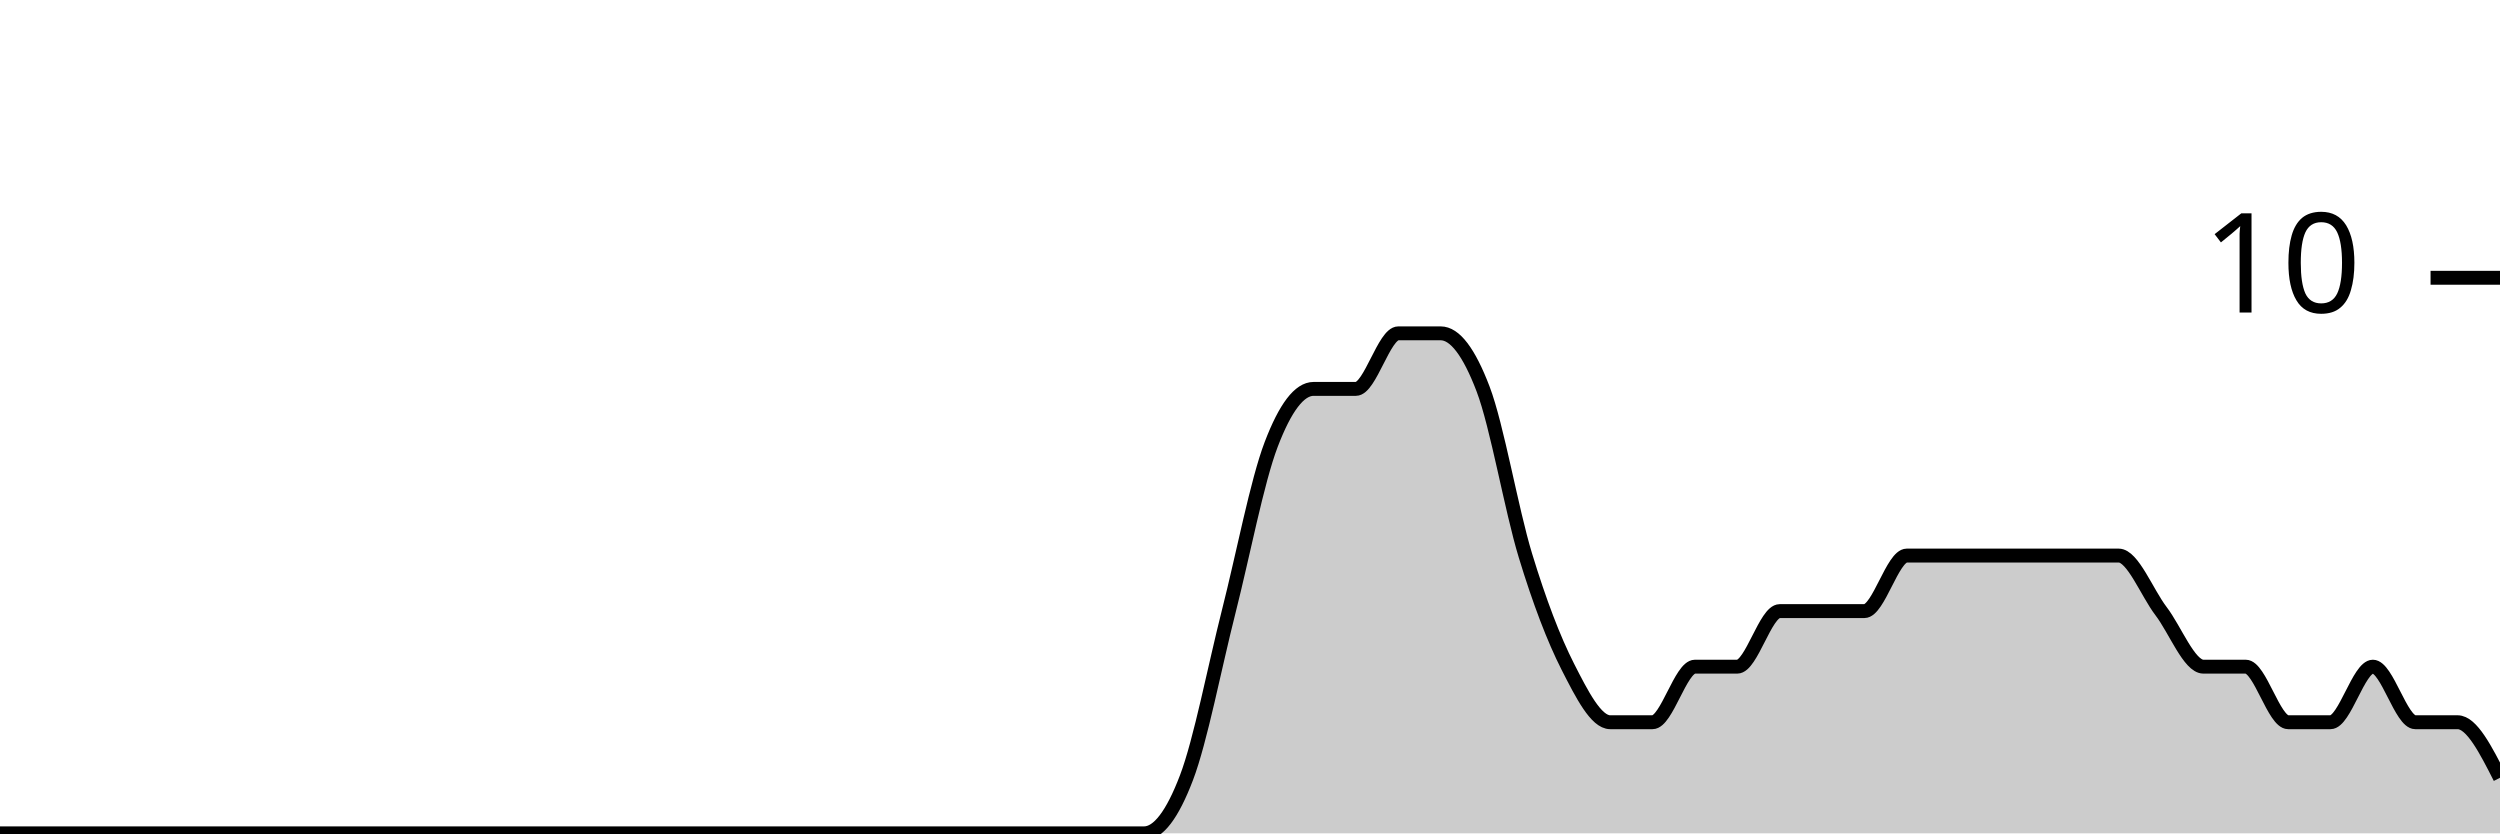
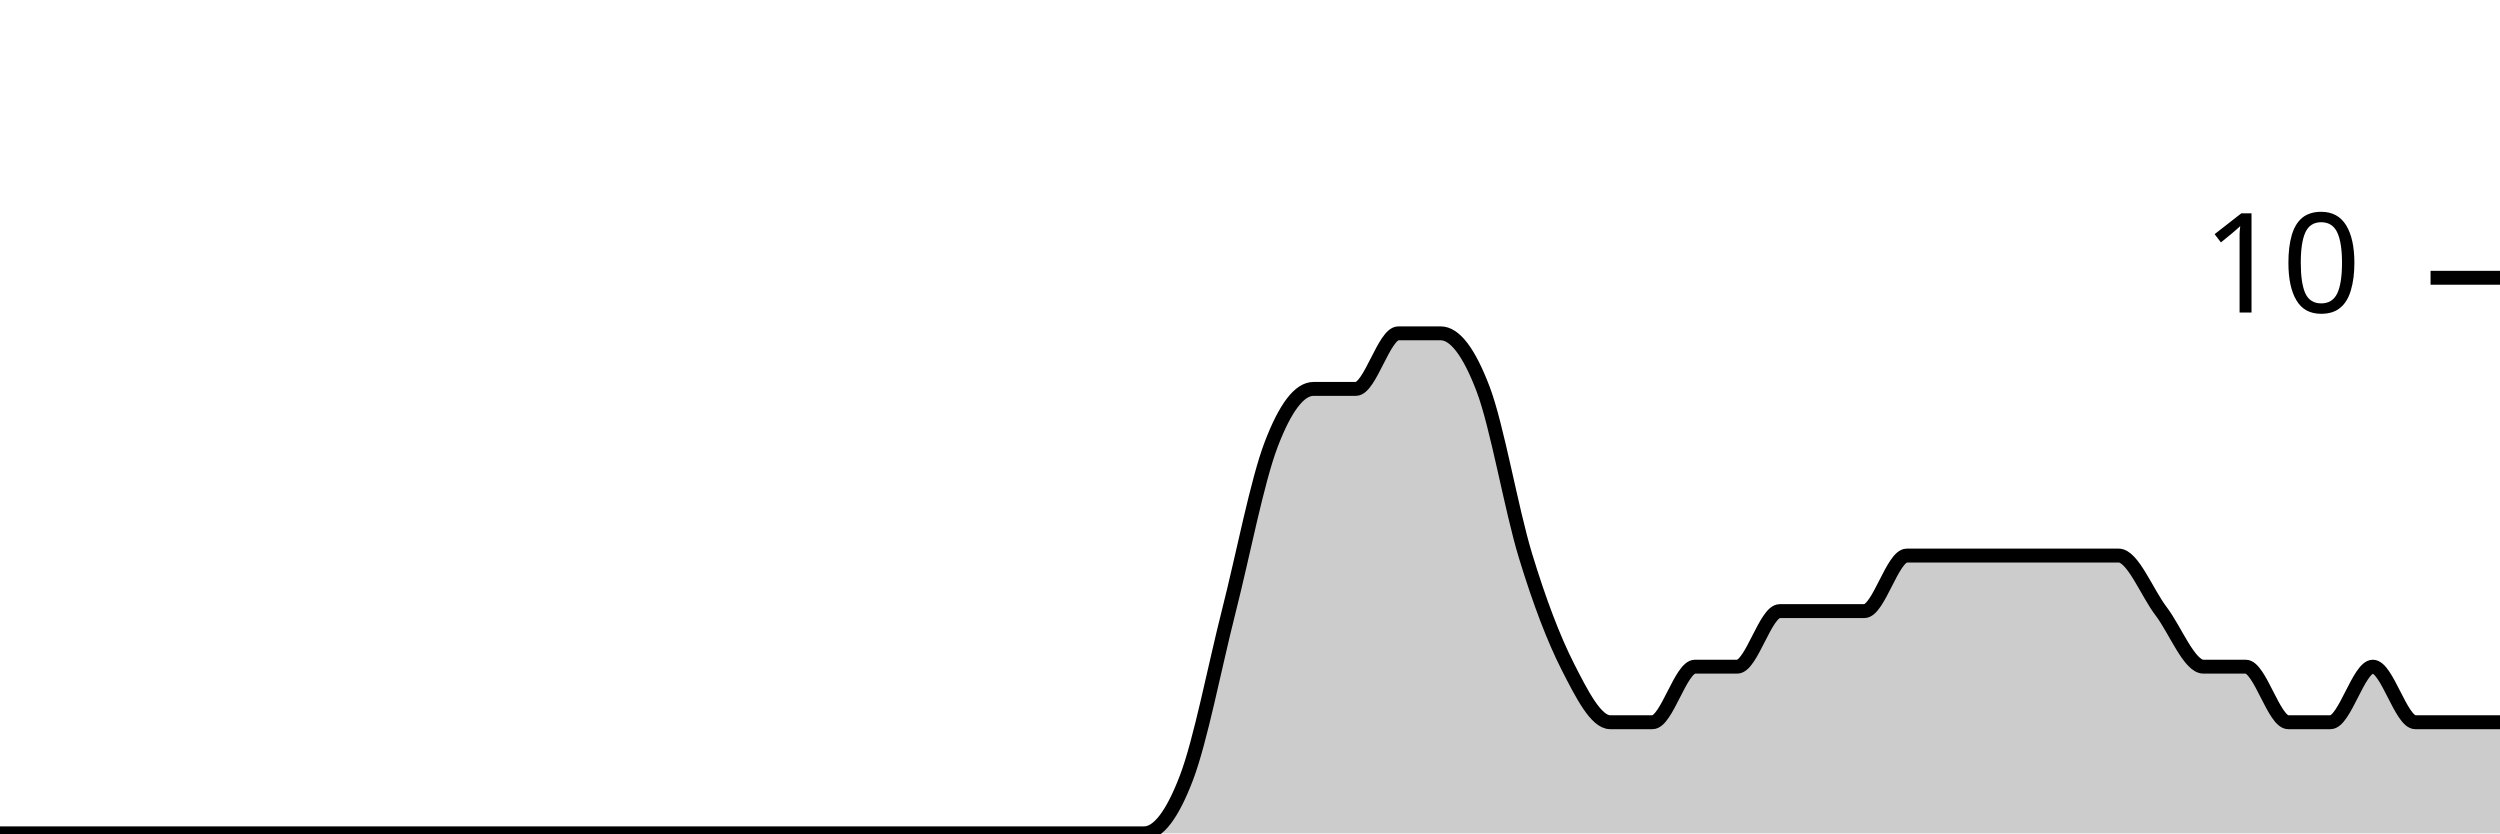
<svg xmlns="http://www.w3.org/2000/svg" viewBox="0 0 180 60">
  <g transform="translate(0,20)">
-     <path class="area" fill="rgba(0, 0, 0, 0.2)" d="M0,40C1.017,40,2.034,40,3.051,40C4.068,40,5.085,40,6.102,40C7.119,40,8.136,40,9.153,40C10.169,40,11.186,40,12.203,40C13.22,40,14.237,40,15.254,40C16.271,40,17.288,40,18.305,40C19.322,40,20.339,40,21.356,40C22.373,40,23.39,40,24.407,40C25.424,40,26.441,40,27.458,40C28.475,40,29.492,40,30.508,40C31.525,40,32.542,40,33.559,40C34.576,40,35.593,40,36.61,40C37.627,40,38.644,40,39.661,40C40.678,40,41.695,40,42.712,40C43.729,40,44.746,40,45.763,40C46.78,40,47.797,40,48.814,40C49.831,40,50.847,40,51.864,40C52.881,40,53.898,40,54.915,40C55.932,40,56.949,40,57.966,40C58.983,40,60,40,61.017,40C62.034,40,63.051,40,64.068,40C65.085,40,66.102,40,67.119,40C68.136,40,69.153,40,70.169,40C71.186,40,72.203,40,73.22,40C74.237,40,75.254,40,76.271,40C77.288,40,78.305,40,79.322,40C80.339,40,81.356,40,82.373,40C83.39,40,84.407,38.667,85.424,36C86.441,33.333,87.458,28,88.475,24C89.492,20,90.508,14.667,91.525,12C92.542,9.333,93.559,8,94.576,8C95.593,8,96.61,8,97.627,8C98.644,8,99.661,4,100.678,4C101.695,4,102.712,4,103.729,4C104.746,4,105.763,5.333,106.78,8C107.797,10.667,108.814,16.667,109.831,20C110.847,23.333,111.864,26,112.881,28C113.898,30,114.915,32,115.932,32C116.949,32,117.966,32,118.983,32C120,32,121.017,28,122.034,28C123.051,28,124.068,28,125.085,28C126.102,28,127.119,24,128.136,24C129.153,24,130.169,24,131.186,24C132.203,24,133.22,24,134.237,24C135.254,24,136.271,20,137.288,20C138.305,20,139.322,20,140.339,20C141.356,20,142.373,20,143.39,20C144.407,20,145.424,20,146.441,20C147.458,20,148.475,20,149.492,20C150.508,20,151.525,20,152.542,20C153.559,20,154.576,22.667,155.593,24C156.61,25.333,157.627,28,158.644,28C159.661,28,160.678,28,161.695,28C162.712,28,163.729,32,164.746,32C165.763,32,166.78,32,167.797,32C168.814,32,169.831,28,170.847,28C171.864,28,172.881,32,173.898,32C174.915,32,175.932,32,176.949,32C177.966,32,178.983,34,180,36L180,40C178.983,40,177.966,40,176.949,40C175.932,40,174.915,40,173.898,40C172.881,40,171.864,40,170.847,40C169.831,40,168.814,40,167.797,40C166.78,40,165.763,40,164.746,40C163.729,40,162.712,40,161.695,40C160.678,40,159.661,40,158.644,40C157.627,40,156.61,40,155.593,40C154.576,40,153.559,40,152.542,40C151.525,40,150.508,40,149.492,40C148.475,40,147.458,40,146.441,40C145.424,40,144.407,40,143.39,40C142.373,40,141.356,40,140.339,40C139.322,40,138.305,40,137.288,40C136.271,40,135.254,40,134.237,40C133.22,40,132.203,40,131.186,40C130.169,40,129.153,40,128.136,40C127.119,40,126.102,40,125.085,40C124.068,40,123.051,40,122.034,40C121.017,40,120,40,118.983,40C117.966,40,116.949,40,115.932,40C114.915,40,113.898,40,112.881,40C111.864,40,110.847,40,109.831,40C108.814,40,107.797,40,106.78,40C105.763,40,104.746,40,103.729,40C102.712,40,101.695,40,100.678,40C99.661,40,98.644,40,97.627,40C96.61,40,95.593,40,94.576,40C93.559,40,92.542,40,91.525,40C90.508,40,89.492,40,88.475,40C87.458,40,86.441,40,85.424,40C84.407,40,83.39,40,82.373,40C81.356,40,80.339,40,79.322,40C78.305,40,77.288,40,76.271,40C75.254,40,74.237,40,73.22,40C72.203,40,71.186,40,70.169,40C69.153,40,68.136,40,67.119,40C66.102,40,65.085,40,64.068,40C63.051,40,62.034,40,61.017,40C60,40,58.983,40,57.966,40C56.949,40,55.932,40,54.915,40C53.898,40,52.881,40,51.864,40C50.847,40,49.831,40,48.814,40C47.797,40,46.78,40,45.763,40C44.746,40,43.729,40,42.712,40C41.695,40,40.678,40,39.661,40C38.644,40,37.627,40,36.61,40C35.593,40,34.576,40,33.559,40C32.542,40,31.525,40,30.508,40C29.492,40,28.475,40,27.458,40C26.441,40,25.424,40,24.407,40C23.39,40,22.373,40,21.356,40C20.339,40,19.322,40,18.305,40C17.288,40,16.271,40,15.254,40C14.237,40,13.22,40,12.203,40C11.186,40,10.169,40,9.153,40C8.136,40,7.119,40,6.102,40C5.085,40,4.068,40,3.051,40C2.034,40,1.017,40,0,40Z" />
-     <path class="line" stroke="black" fill="none" d="M0,40C1.017,40,2.034,40,3.051,40C4.068,40,5.085,40,6.102,40C7.119,40,8.136,40,9.153,40C10.169,40,11.186,40,12.203,40C13.22,40,14.237,40,15.254,40C16.271,40,17.288,40,18.305,40C19.322,40,20.339,40,21.356,40C22.373,40,23.39,40,24.407,40C25.424,40,26.441,40,27.458,40C28.475,40,29.492,40,30.508,40C31.525,40,32.542,40,33.559,40C34.576,40,35.593,40,36.61,40C37.627,40,38.644,40,39.661,40C40.678,40,41.695,40,42.712,40C43.729,40,44.746,40,45.763,40C46.78,40,47.797,40,48.814,40C49.831,40,50.847,40,51.864,40C52.881,40,53.898,40,54.915,40C55.932,40,56.949,40,57.966,40C58.983,40,60,40,61.017,40C62.034,40,63.051,40,64.068,40C65.085,40,66.102,40,67.119,40C68.136,40,69.153,40,70.169,40C71.186,40,72.203,40,73.22,40C74.237,40,75.254,40,76.271,40C77.288,40,78.305,40,79.322,40C80.339,40,81.356,40,82.373,40C83.39,40,84.407,38.667,85.424,36C86.441,33.333,87.458,28,88.475,24C89.492,20,90.508,14.667,91.525,12C92.542,9.333,93.559,8,94.576,8C95.593,8,96.61,8,97.627,8C98.644,8,99.661,4,100.678,4C101.695,4,102.712,4,103.729,4C104.746,4,105.763,5.333,106.78,8C107.797,10.667,108.814,16.667,109.831,20C110.847,23.333,111.864,26,112.881,28C113.898,30,114.915,32,115.932,32C116.949,32,117.966,32,118.983,32C120,32,121.017,28,122.034,28C123.051,28,124.068,28,125.085,28C126.102,28,127.119,24,128.136,24C129.153,24,130.169,24,131.186,24C132.203,24,133.22,24,134.237,24C135.254,24,136.271,20,137.288,20C138.305,20,139.322,20,140.339,20C141.356,20,142.373,20,143.39,20C144.407,20,145.424,20,146.441,20C147.458,20,148.475,20,149.492,20C150.508,20,151.525,20,152.542,20C153.559,20,154.576,22.667,155.593,24C156.61,25.333,157.627,28,158.644,28C159.661,28,160.678,28,161.695,28C162.712,28,163.729,32,164.746,32C165.763,32,166.78,32,167.797,32C168.814,32,169.831,28,170.847,28C171.864,28,172.881,32,173.898,32C174.915,32,175.932,32,176.949,32C177.966,32,178.983,34,180,36" />
+     <path class="area" fill="rgba(0, 0, 0, 0.2)" d="M0,40C1.017,40,2.034,40,3.051,40C4.068,40,5.085,40,6.102,40C7.119,40,8.136,40,9.153,40C10.169,40,11.186,40,12.203,40C13.22,40,14.237,40,15.254,40C16.271,40,17.288,40,18.305,40C19.322,40,20.339,40,21.356,40C22.373,40,23.39,40,24.407,40C25.424,40,26.441,40,27.458,40C28.475,40,29.492,40,30.508,40C31.525,40,32.542,40,33.559,40C34.576,40,35.593,40,36.61,40C37.627,40,38.644,40,39.661,40C40.678,40,41.695,40,42.712,40C43.729,40,44.746,40,45.763,40C46.78,40,47.797,40,48.814,40C49.831,40,50.847,40,51.864,40C52.881,40,53.898,40,54.915,40C55.932,40,56.949,40,57.966,40C58.983,40,60,40,61.017,40C62.034,40,63.051,40,64.068,40C65.085,40,66.102,40,67.119,40C68.136,40,69.153,40,70.169,40C71.186,40,72.203,40,73.22,40C74.237,40,75.254,40,76.271,40C77.288,40,78.305,40,79.322,40C80.339,40,81.356,40,82.373,40C83.39,40,84.407,38.667,85.424,36C86.441,33.333,87.458,28,88.475,24C89.492,20,90.508,14.667,91.525,12C92.542,9.333,93.559,8,94.576,8C95.593,8,96.61,8,97.627,8C98.644,8,99.661,4,100.678,4C101.695,4,102.712,4,103.729,4C104.746,4,105.763,5.333,106.78,8C107.797,10.667,108.814,16.667,109.831,20C110.847,23.333,111.864,26,112.881,28C113.898,30,114.915,32,115.932,32C116.949,32,117.966,32,118.983,32C120,32,121.017,28,122.034,28C123.051,28,124.068,28,125.085,28C126.102,28,127.119,24,128.136,24C129.153,24,130.169,24,131.186,24C132.203,24,133.22,24,134.237,24C135.254,24,136.271,20,137.288,20C138.305,20,139.322,20,140.339,20C141.356,20,142.373,20,143.39,20C144.407,20,145.424,20,146.441,20C147.458,20,148.475,20,149.492,20C150.508,20,151.525,20,152.542,20C153.559,20,154.576,22.667,155.593,24C156.61,25.333,157.627,28,158.644,28C159.661,28,160.678,28,161.695,28C162.712,28,163.729,32,164.746,32C165.763,32,166.78,32,167.797,32C168.814,32,169.831,28,170.847,28C171.864,28,172.881,32,173.898,32C174.915,32,175.932,32,176.949,32C177.966,32,178.983,32,180,32L180,40C178.983,40,177.966,40,176.949,40C175.932,40,174.915,40,173.898,40C172.881,40,171.864,40,170.847,40C169.831,40,168.814,40,167.797,40C166.78,40,165.763,40,164.746,40C163.729,40,162.712,40,161.695,40C160.678,40,159.661,40,158.644,40C157.627,40,156.61,40,155.593,40C154.576,40,153.559,40,152.542,40C151.525,40,150.508,40,149.492,40C148.475,40,147.458,40,146.441,40C145.424,40,144.407,40,143.39,40C142.373,40,141.356,40,140.339,40C139.322,40,138.305,40,137.288,40C136.271,40,135.254,40,134.237,40C133.22,40,132.203,40,131.186,40C130.169,40,129.153,40,128.136,40C127.119,40,126.102,40,125.085,40C124.068,40,123.051,40,122.034,40C121.017,40,120,40,118.983,40C117.966,40,116.949,40,115.932,40C114.915,40,113.898,40,112.881,40C111.864,40,110.847,40,109.831,40C108.814,40,107.797,40,106.78,40C105.763,40,104.746,40,103.729,40C102.712,40,101.695,40,100.678,40C99.661,40,98.644,40,97.627,40C96.61,40,95.593,40,94.576,40C93.559,40,92.542,40,91.525,40C90.508,40,89.492,40,88.475,40C87.458,40,86.441,40,85.424,40C84.407,40,83.39,40,82.373,40C81.356,40,80.339,40,79.322,40C78.305,40,77.288,40,76.271,40C75.254,40,74.237,40,73.22,40C72.203,40,71.186,40,70.169,40C69.153,40,68.136,40,67.119,40C66.102,40,65.085,40,64.068,40C63.051,40,62.034,40,61.017,40C60,40,58.983,40,57.966,40C56.949,40,55.932,40,54.915,40C53.898,40,52.881,40,51.864,40C50.847,40,49.831,40,48.814,40C47.797,40,46.78,40,45.763,40C44.746,40,43.729,40,42.712,40C41.695,40,40.678,40,39.661,40C38.644,40,37.627,40,36.61,40C35.593,40,34.576,40,33.559,40C32.542,40,31.525,40,30.508,40C29.492,40,28.475,40,27.458,40C26.441,40,25.424,40,24.407,40C23.39,40,22.373,40,21.356,40C20.339,40,19.322,40,18.305,40C17.288,40,16.271,40,15.254,40C14.237,40,13.22,40,12.203,40C11.186,40,10.169,40,9.153,40C8.136,40,7.119,40,6.102,40C5.085,40,4.068,40,3.051,40C2.034,40,1.017,40,0,40Z" />
+     <path class="line" stroke="black" fill="none" d="M0,40C1.017,40,2.034,40,3.051,40C4.068,40,5.085,40,6.102,40C7.119,40,8.136,40,9.153,40C10.169,40,11.186,40,12.203,40C13.22,40,14.237,40,15.254,40C16.271,40,17.288,40,18.305,40C19.322,40,20.339,40,21.356,40C22.373,40,23.39,40,24.407,40C25.424,40,26.441,40,27.458,40C28.475,40,29.492,40,30.508,40C31.525,40,32.542,40,33.559,40C34.576,40,35.593,40,36.61,40C37.627,40,38.644,40,39.661,40C40.678,40,41.695,40,42.712,40C43.729,40,44.746,40,45.763,40C46.78,40,47.797,40,48.814,40C49.831,40,50.847,40,51.864,40C52.881,40,53.898,40,54.915,40C55.932,40,56.949,40,57.966,40C58.983,40,60,40,61.017,40C62.034,40,63.051,40,64.068,40C65.085,40,66.102,40,67.119,40C68.136,40,69.153,40,70.169,40C71.186,40,72.203,40,73.22,40C74.237,40,75.254,40,76.271,40C77.288,40,78.305,40,79.322,40C80.339,40,81.356,40,82.373,40C83.39,40,84.407,38.667,85.424,36C86.441,33.333,87.458,28,88.475,24C89.492,20,90.508,14.667,91.525,12C92.542,9.333,93.559,8,94.576,8C95.593,8,96.61,8,97.627,8C98.644,8,99.661,4,100.678,4C101.695,4,102.712,4,103.729,4C104.746,4,105.763,5.333,106.78,8C107.797,10.667,108.814,16.667,109.831,20C110.847,23.333,111.864,26,112.881,28C113.898,30,114.915,32,115.932,32C116.949,32,117.966,32,118.983,32C120,32,121.017,28,122.034,28C123.051,28,124.068,28,125.085,28C126.102,28,127.119,24,128.136,24C129.153,24,130.169,24,131.186,24C132.203,24,133.22,24,134.237,24C135.254,24,136.271,20,137.288,20C138.305,20,139.322,20,140.339,20C141.356,20,142.373,20,143.39,20C144.407,20,145.424,20,146.441,20C147.458,20,148.475,20,149.492,20C150.508,20,151.525,20,152.542,20C153.559,20,154.576,22.667,155.593,24C156.61,25.333,157.627,28,158.644,28C159.661,28,160.678,28,161.695,28C162.712,28,163.729,32,164.746,32C165.763,32,166.78,32,167.797,32C168.814,32,169.831,28,170.847,28C171.864,28,172.881,32,173.898,32C174.915,32,175.932,32,176.949,32C177.966,32,178.983,32,180,32" />
    <path class="axis-ceiling" stroke-width="1" stroke="black" fill="none" d="M175,0L180,0" />
    <text class="axis-ceiling-label" font-family="sans-serif" text-anchor="end" font-size="10px" x="170" y="2.5">10</text>
  </g>
</svg>
